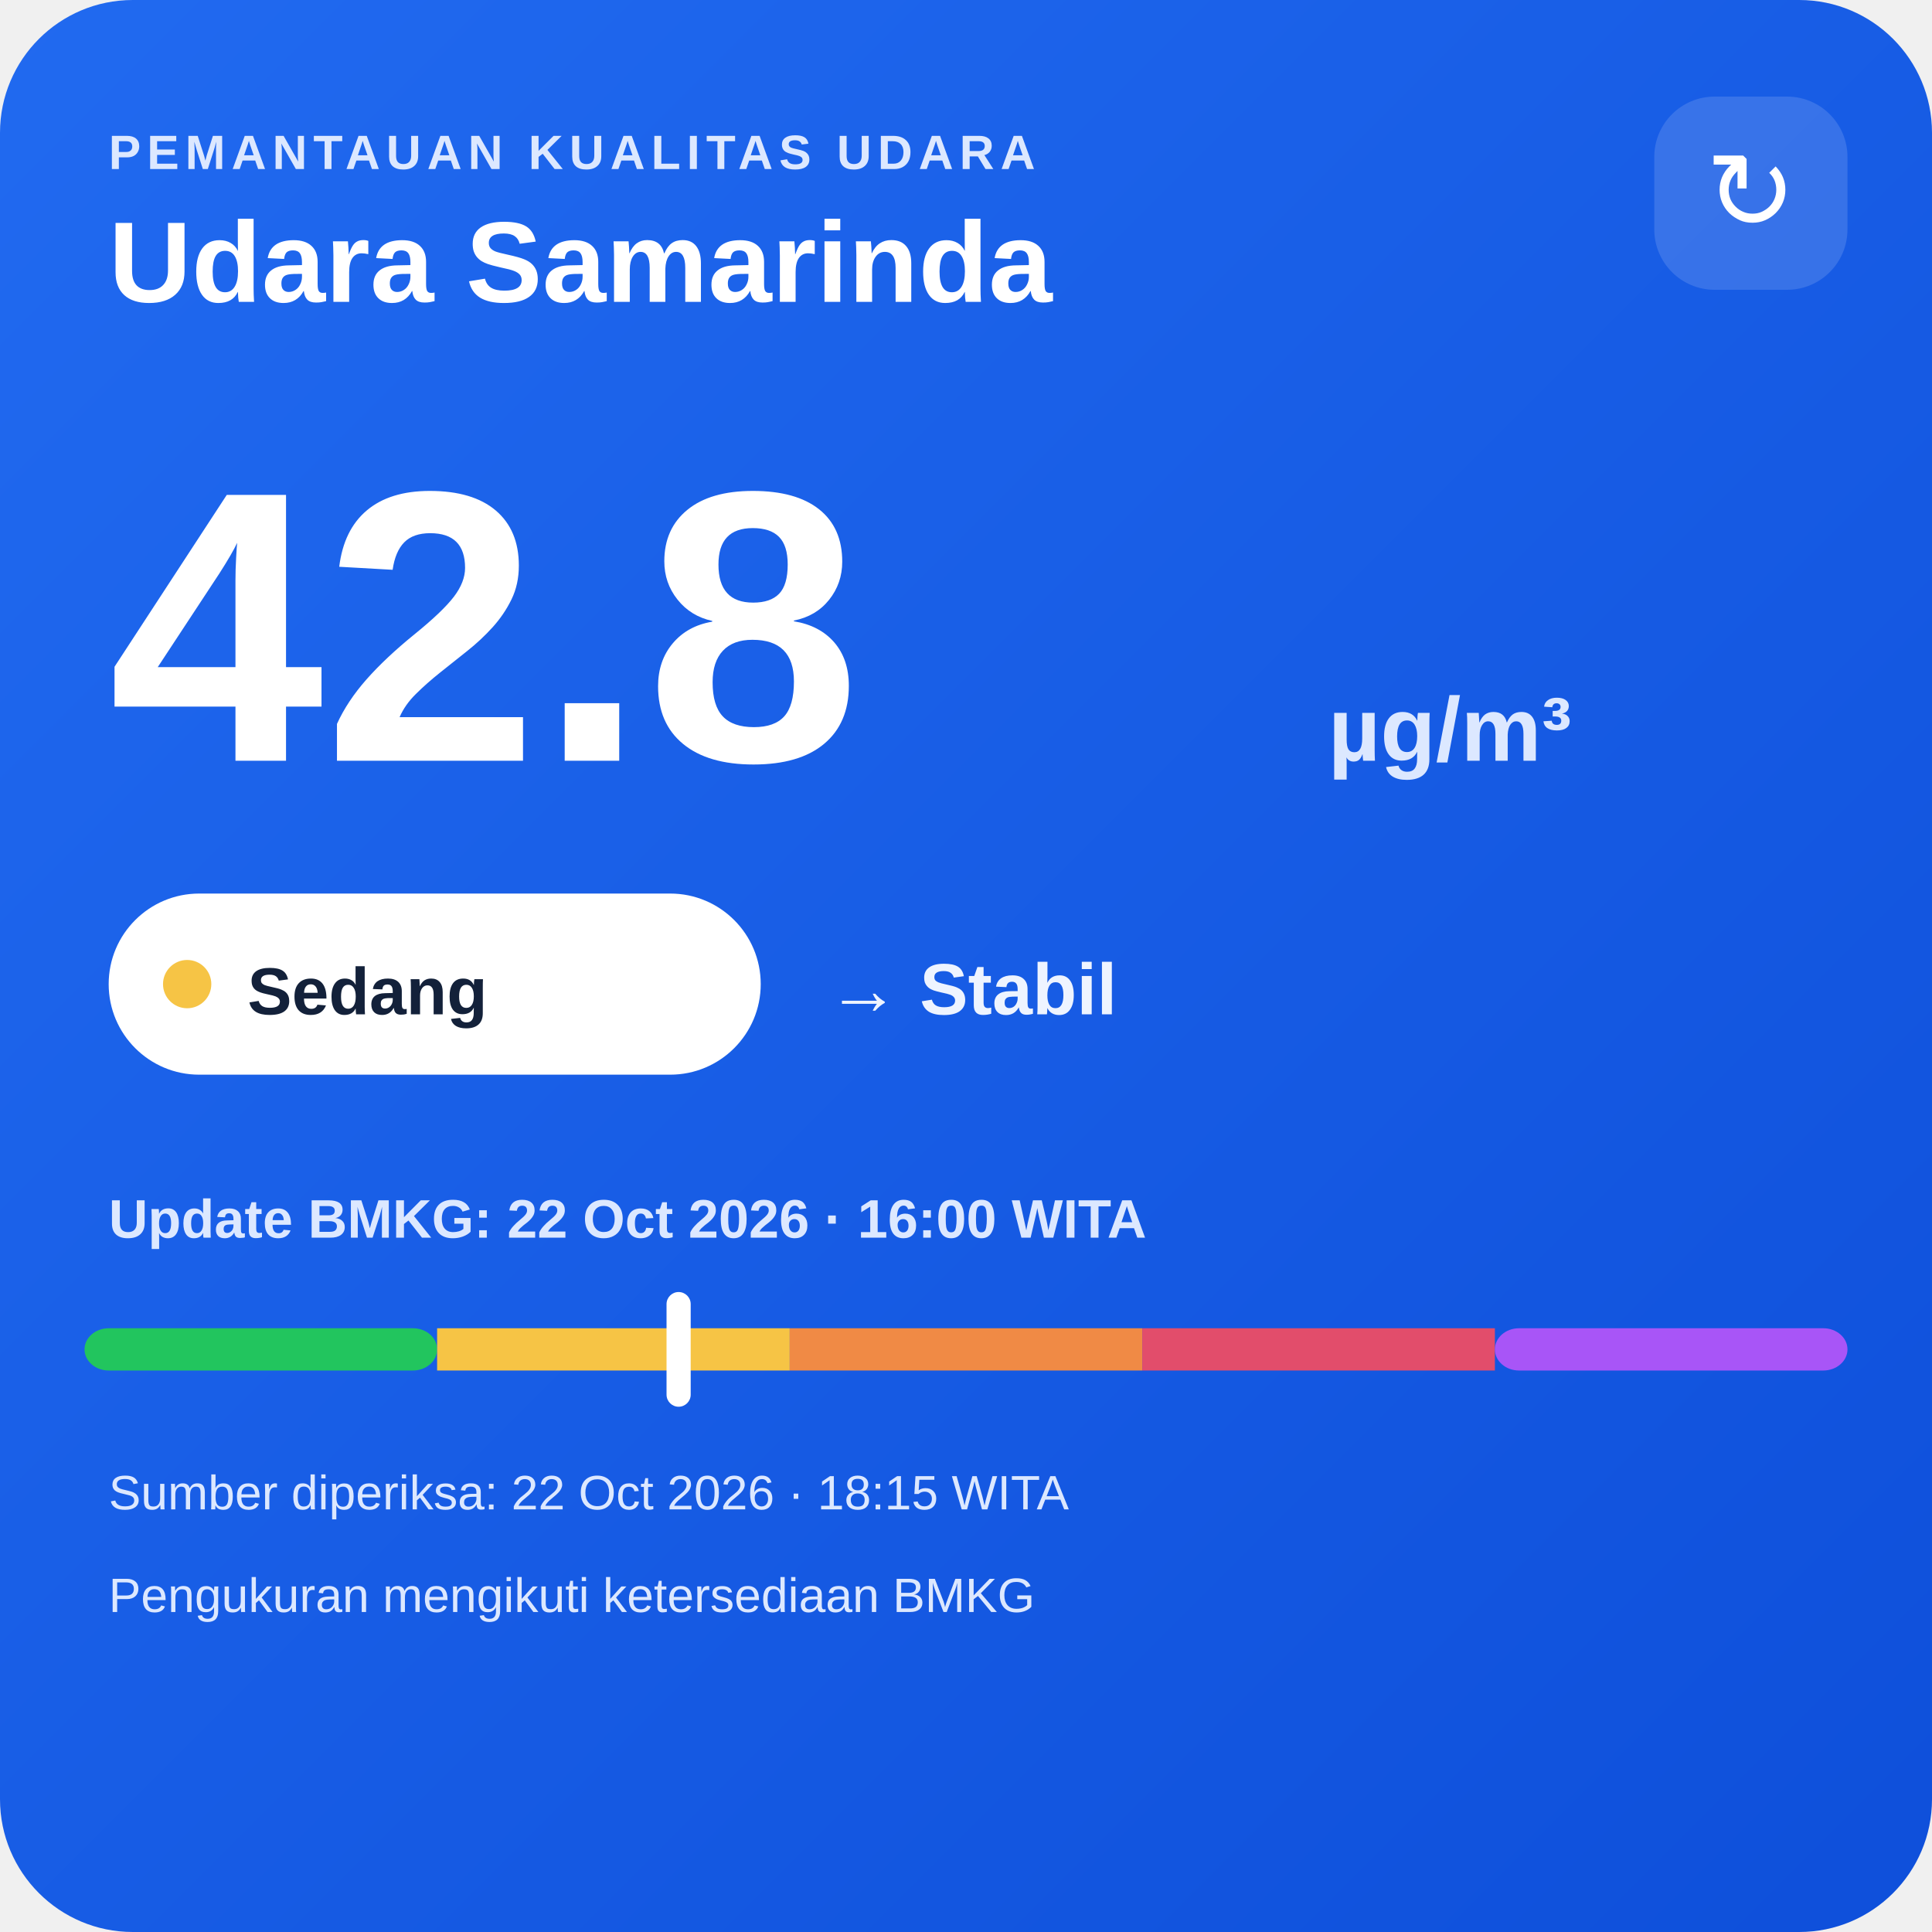
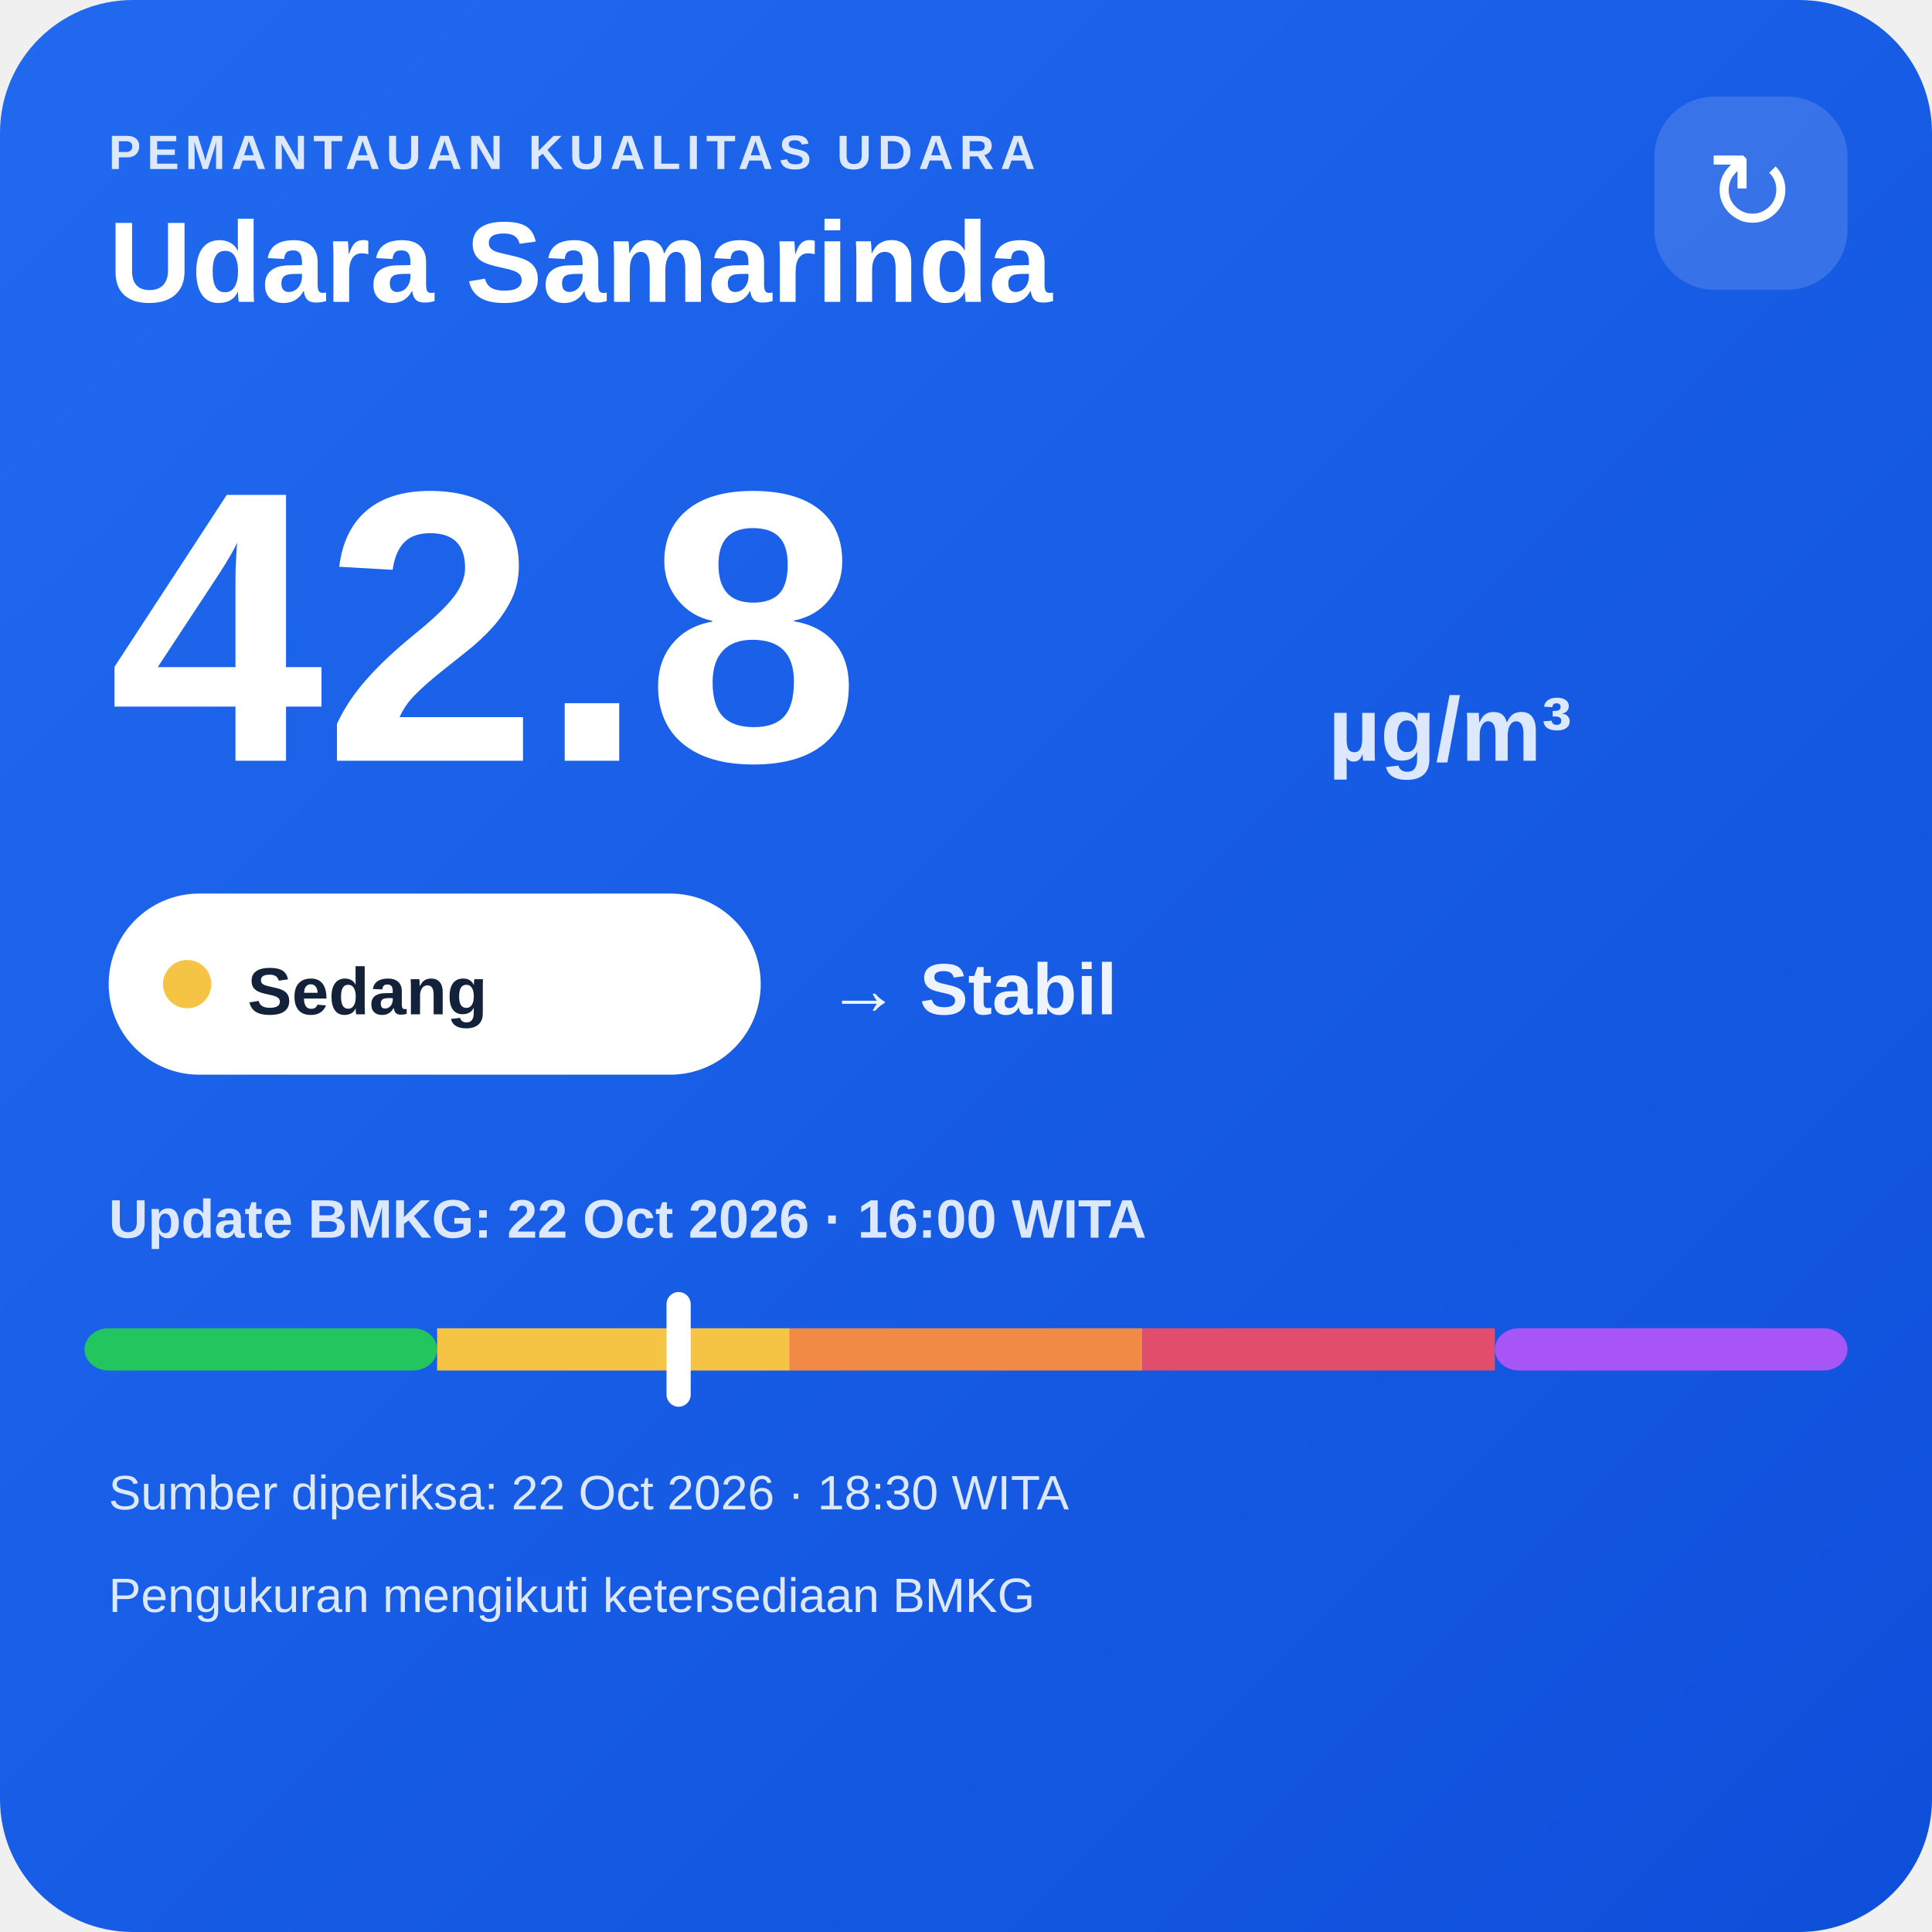
<svg xmlns="http://www.w3.org/2000/svg" width="320" height="320" viewBox="0 0 320 320">
  <defs>
    <linearGradient id="bg" x1="0" y1="0" x2="1" y2="1">
      <stop offset="0" stop-color="#216af0" />
      <stop offset="1" stop-color="#0e4fda" />
    </linearGradient>
  </defs>
  <rect width="320" height="320" rx="22" fill="url(#bg)" />
  <text x="18" y="28" fill="#dce8ff" font-family="Arial,sans-serif" font-size="8" font-weight="700" letter-spacing="1">PEMANTAUAN KUALITAS UDARA</text>
  <text x="18" y="50" fill="#ffffff" font-family="Arial,sans-serif" font-size="19" font-weight="700">Udara Samarinda</text>
  <rect x="274" y="16" width="32" height="32" rx="10" fill="#ffffff" fill-opacity=".14" />
  <text x="290" y="38" text-anchor="middle" fill="#ffffff" font-family="Arial,sans-serif" font-size="18">↻</text>
  <text x="18" y="126" fill="#ffffff" font-family="Arial,sans-serif" font-size="64" font-weight="800">42.8</text>
  <text x="220" y="126" fill="#dce8ff" font-family="Arial,sans-serif" font-size="15" font-weight="700">µg/m³</text>
  <rect x="18" y="148" width="108" height="30" rx="15" fill="#ffffff" />
  <circle cx="31" cy="163" r="4" fill="#f6c445" />
  <text x="41" y="168" fill="#13213a" font-family="Arial,sans-serif" font-size="11" font-weight="700">Sedang</text>
  <text x="137" y="168" fill="#eef4ff" font-family="Arial,sans-serif" font-size="12" font-weight="700">→ Stabil</text>
  <text x="18" y="205" fill="#dce8ff" font-family="Arial,sans-serif" font-size="9" font-weight="700">Update BMKG: 22 Oct 2026 · 16:00 WITA</text>
  <rect x="14" y="220" width="58.4" height="7" rx="4" fill="#22c55e" />
  <rect x="72.4" y="220" width="58.4" height="7" fill="#f6c445" />
  <rect x="130.8" y="220" width="58.4" height="7" fill="#f08a45" />
  <rect x="189.2" y="220" width="58.4" height="7" fill="#e24d6b" />
  <rect x="247.6" y="220" width="58.4" height="7" rx="4" fill="#a855f7" />
  <rect x="110.4" y="214" width="4" height="19" rx="2" fill="#ffffff" />
-   <text x="18" y="250" fill="#dce8ff" font-family="Arial,sans-serif" font-size="8">Sumber diperiksa: 22 Oct 2026 · 18:15 WITA</text>
+   <text x="18" y="250" fill="#dce8ff" font-family="Arial,sans-serif" font-size="8">Sumber diperiksa: 22 Oct 2026 · 18:30 WITA</text>
  <text x="18" y="267" fill="#dce8ff" font-family="Arial,sans-serif" font-size="8">Pengukuran mengikuti ketersediaan BMKG</text>
</svg>
